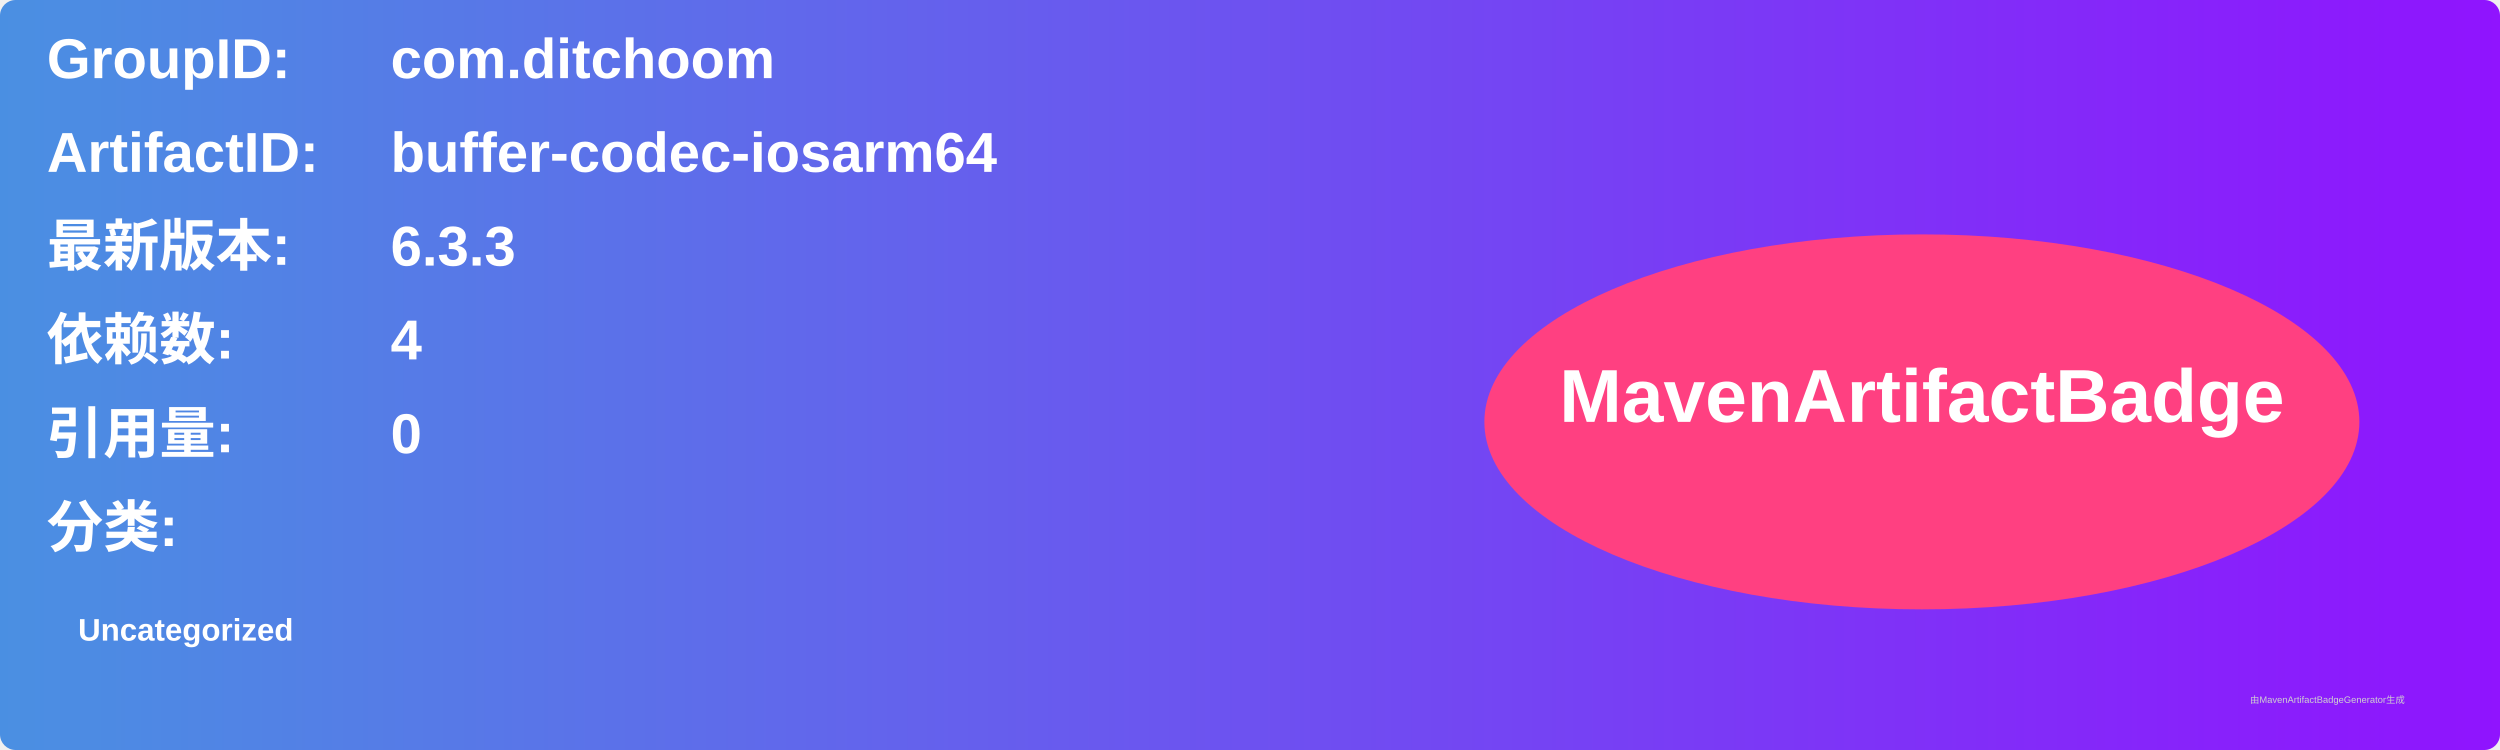
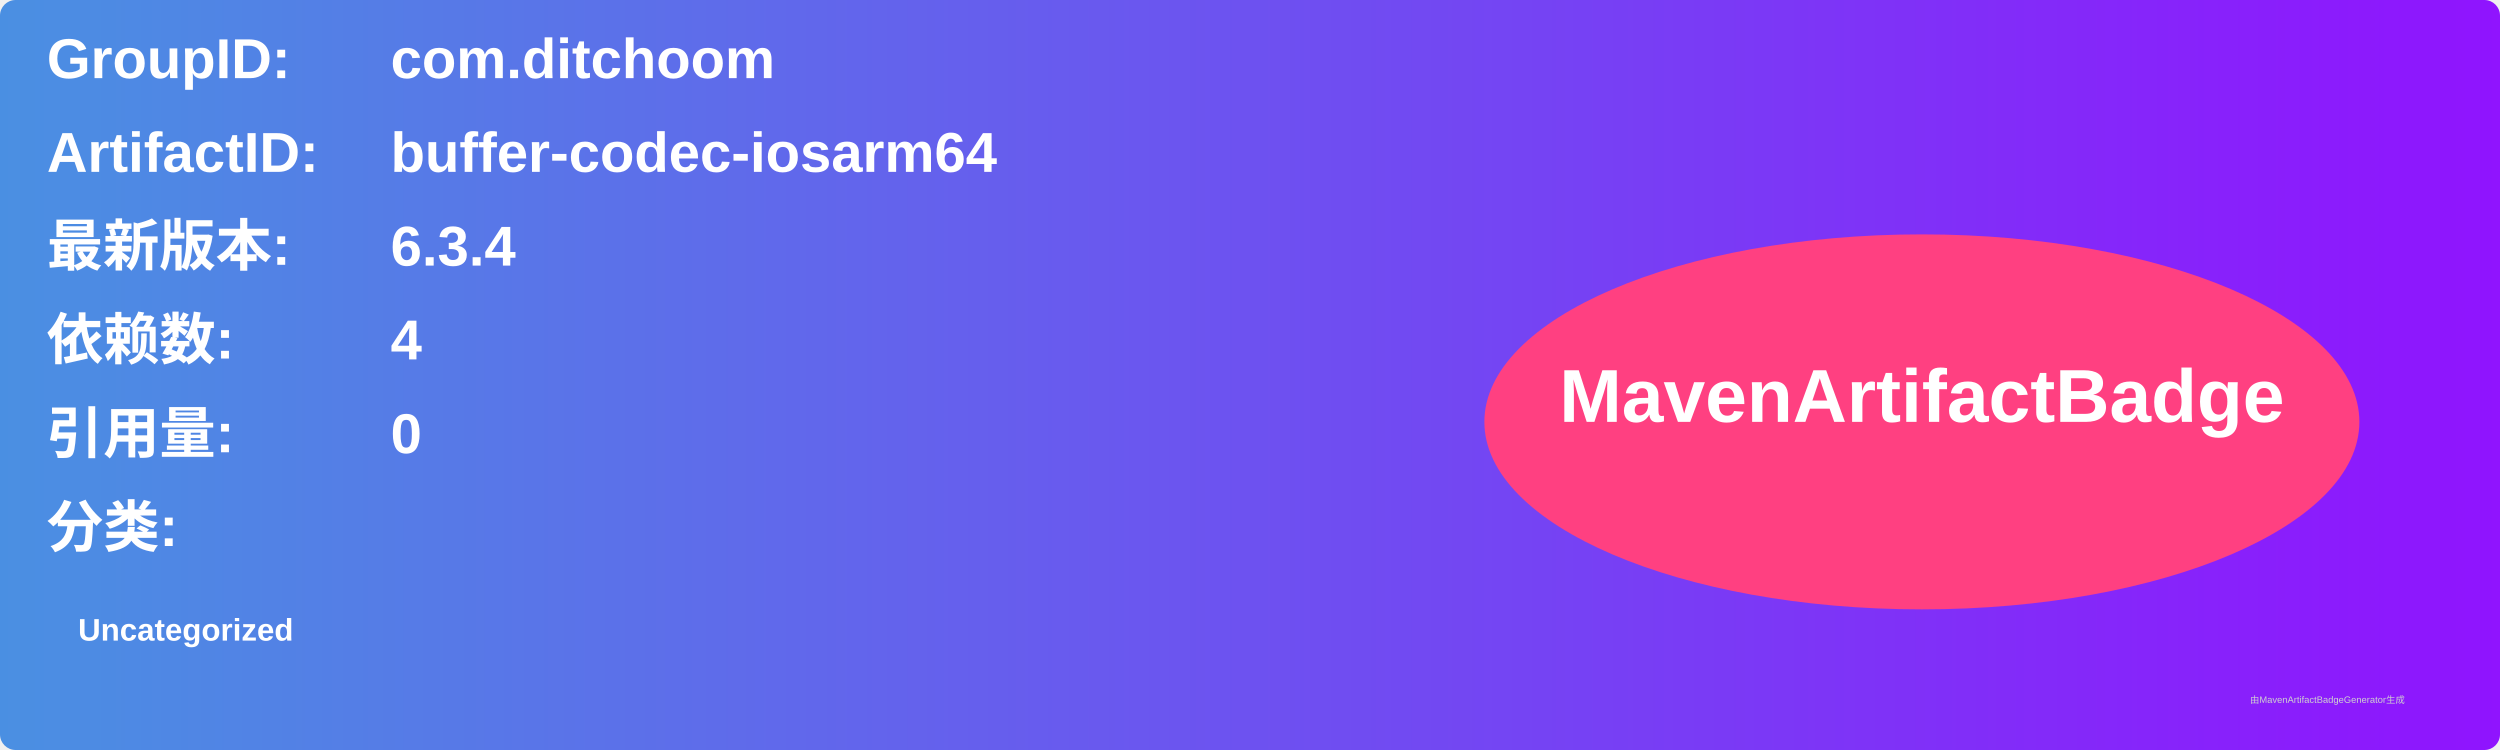
<svg xmlns="http://www.w3.org/2000/svg" width="800" height="240" viewBox="0 0 800 240">
  <linearGradient id="grad" x1="0%" y1="0%" x2="100%" y2="0%">
    <stop offset="0%" stop-color="#4a90e2" />
    <stop offset="100%" stop-color="#9013fe" />
  </linearGradient>
  <rect width="100%" height="100%" rx="5" ry="5" fill="url(#grad)" />
  <g transform="translate(15, 15)">
    <text x="0" y="10" font-family="Arial" font-size="18" fill="white" font-weight="bold" width="260">GroupID:</text>
    <text x="110" y="10" font-family="Arial" font-size="18" fill="white" font-weight="bold" width="460">com.ditchoom</text>
    <text x="0" y="40" font-family="Arial" font-size="18" fill="white" font-weight="bold" width="260">ArtifactID:</text>
    <text x="110" y="40" font-family="Arial" font-size="18" fill="white" font-weight="bold" width="460">buffer-codec-iosarm64</text>
    <text x="0" y="70" font-family="Arial" font-size="18" fill="white" font-weight="bold">最新版本:</text>
    <text x="110" y="70" font-family="Arial" font-size="18" fill="white" font-weight="bold">
-       <tspan font-weight="bold">6.3.3</tspan>
+       <tspan font-weight="bold">6.3.4</tspan>
    </text>
    <text x="0" y="100" font-family="Arial" font-size="18" fill="white" font-weight="bold">依赖数: </text>
    <text x="110" y="100" font-family="Arial" font-size="18" fill="white">
      <tspan font-weight="bold">4</tspan>
    </text>
    <text x="0" y="130" font-family="Arial" font-size="18" fill="white" font-weight="bold">引用量: </text>
    <text x="110" y="130" font-family="Arial" font-size="18" fill="white">
      <tspan font-weight="bold">0</tspan>
    </text>
    <text x="0" y="160" font-family="Arial" font-size="18" fill="white" font-weight="bold">分类:</text>
    <text x="10" y="190" font-family="Arial" font-size="10" fill="white">
      <tspan font-weight="bold">Uncategorized</tspan>
    </text>
    <ellipse cx="600" cy="120" rx="140" ry="60" fill="#ff4081" />
    <text x="600" y="120" text-anchor="middle" font-family="Arial" font-size="24" fill="white" font-weight="bold">MavenArtifactBadge</text>
  </g>
  <text x="720" y="225" font-family="Arial" font-size="3" fill="#d0d0d0">由MavenArtifactBadgeGenerator生成</text>
</svg>
